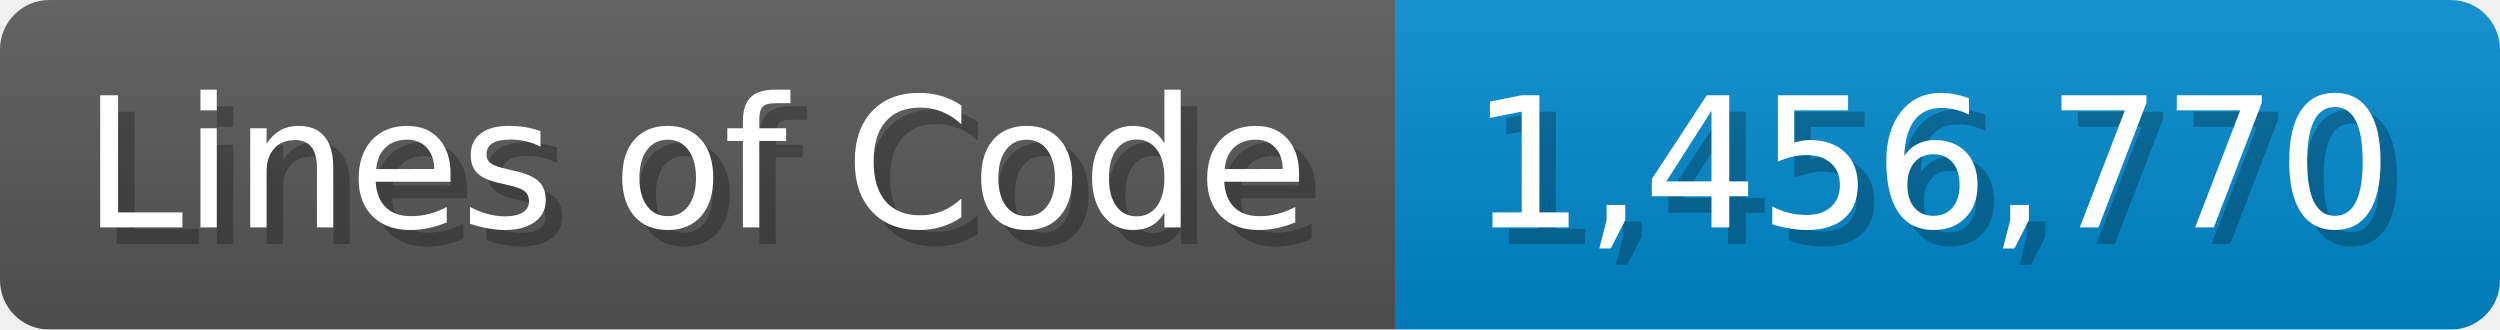
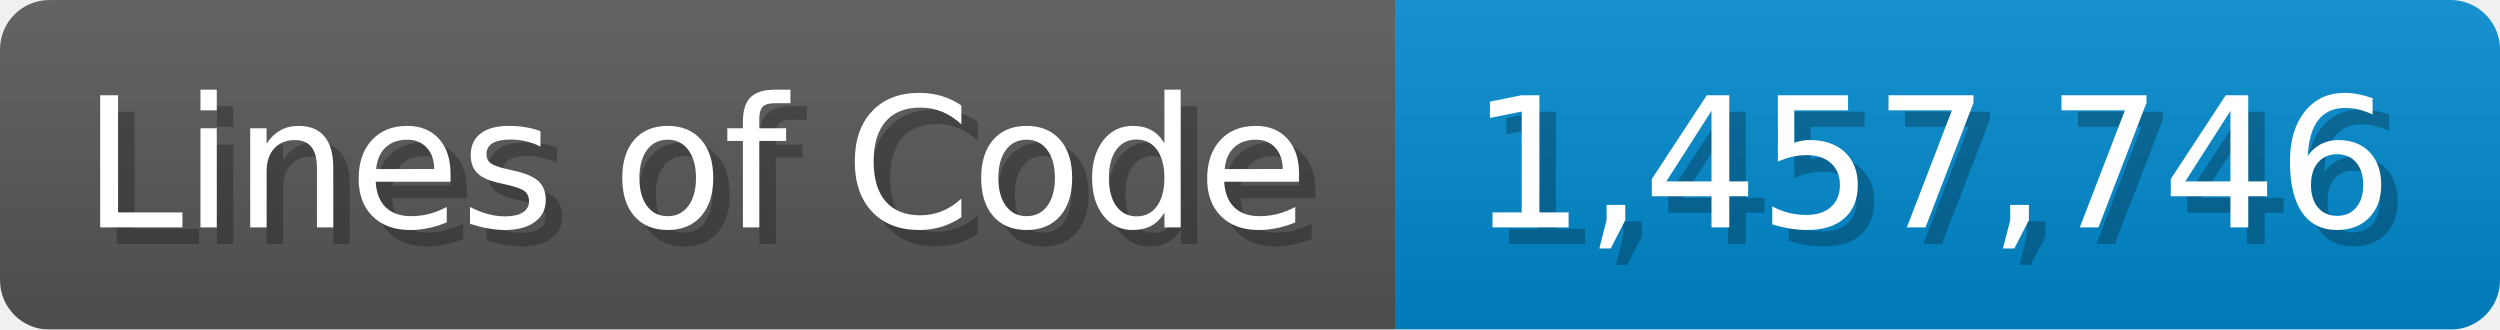
<svg xmlns="http://www.w3.org/2000/svg" width="151.7" height="20" viewBox="0 0 1517 200">
  <linearGradient id="a" x2="0" y2="100%">
    <stop offset="0" stop-opacity=".1" stop-color="#EEE" />
    <stop offset="1" stop-opacity=".1" />
  </linearGradient>
  <mask id="m">
    <rect width="1517" height="200" rx="30" fill="#FFF" />
  </mask>
  <g mask="url(#m)">
    <rect width="847" height="200" fill="#555" />
    <rect width="670" height="200" fill="#08C" x="847" />
    <rect width="1517" height="200" fill="url(#a)" />
  </g>
  <g fill="#fff" text-anchor="start" font-family="Verdana,DejaVu Sans,sans-serif" font-size="110">
    <text x="60" y="148" textLength="747" fill="#000" opacity="0.25">Lines of Code</text>
    <text x="50" y="138" textLength="747">Lines of Code</text>
-     <text x="902" y="148" textLength="570" fill="#000" opacity="0.25">1,456,770</text>
-     <text x="892" y="138" textLength="570">1,456,770</text>
+     <text x="902" y="148" textLength="570" fill="#000" opacity="0.25">1,457,746</text>
+     <text x="892" y="138" textLength="570">1,457,746</text>
  </g>
</svg>
